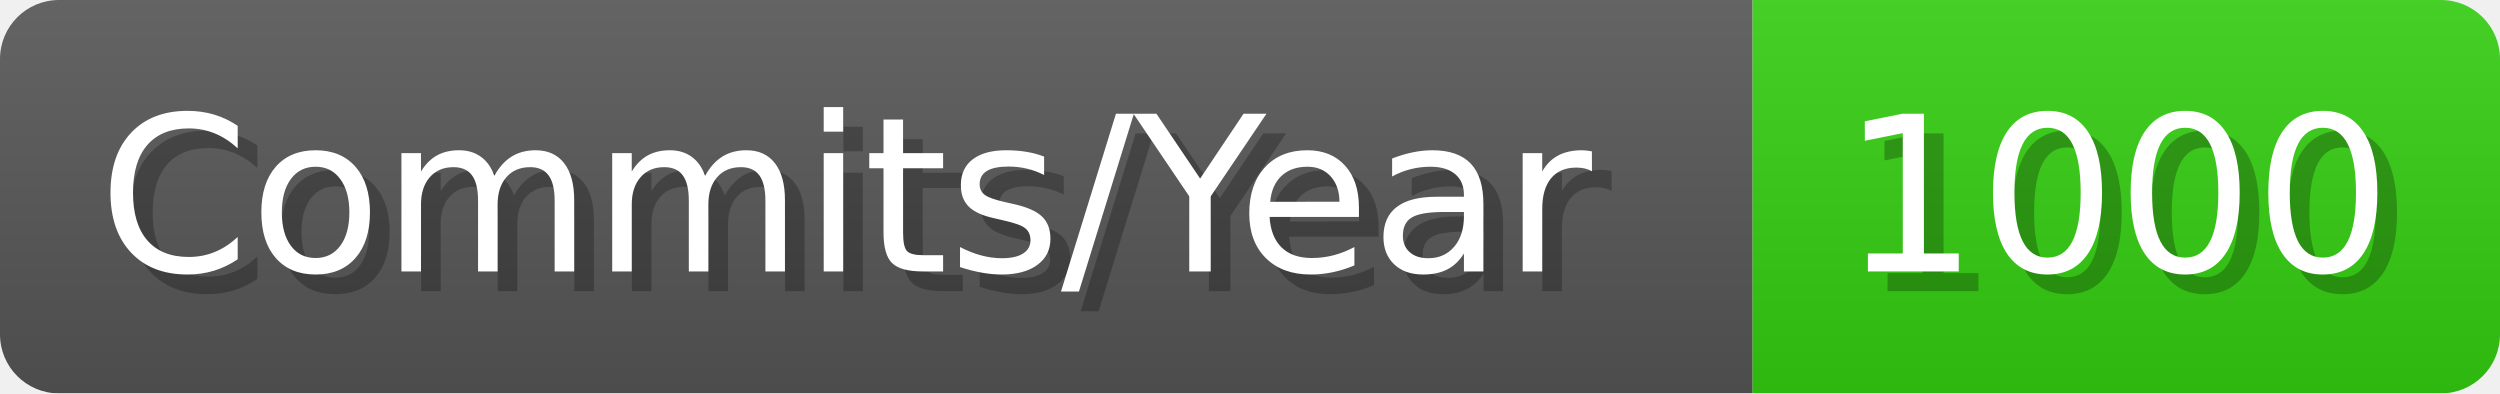
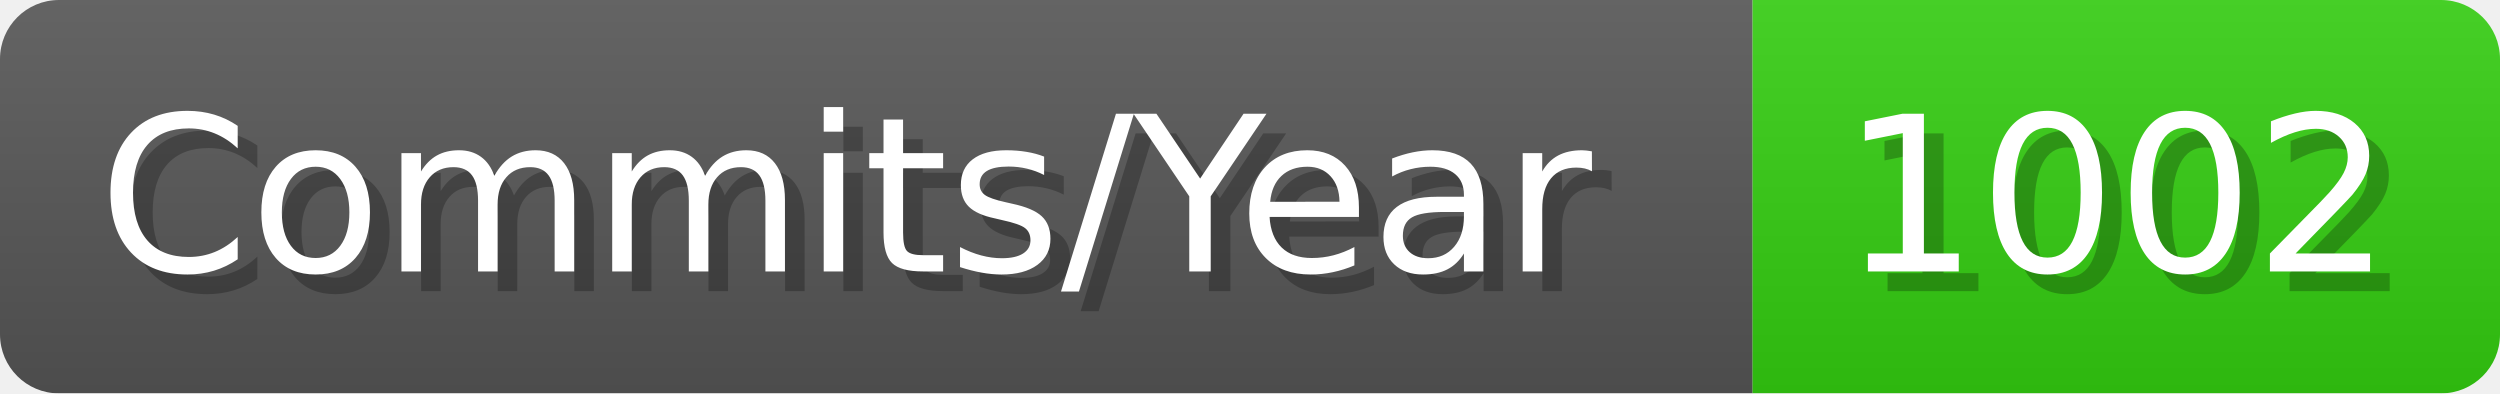
- <svg xmlns="http://www.w3.org/2000/svg" width="127.1" height="20" viewBox="0 0 1271 200" role="img" aria-label="Commits/Year: 1000">
+ <svg xmlns="http://www.w3.org/2000/svg" width="127.1" height="20" viewBox="0 0 1271 200" role="img" aria-label="Commits/Year: 1002">
  <linearGradient id="aUPdi" x2="0" y2="100%">
    <stop offset="0" stop-opacity=".1" stop-color="#EEE" />
    <stop offset="1" stop-opacity=".1" />
  </linearGradient>
  <mask id="WfAiQ">
    <rect width="1271" height="200" rx="30" fill="#FFF" />
  </mask>
  <g mask="url(#WfAiQ)">
    <rect width="891" height="200" fill="#555" />
    <rect width="380" height="200" fill="#3C1" x="891" />
    <rect width="1271" height="200" fill="url(#aUPdi)" />
  </g>
  <g aria-hidden="true" fill="#fff" text-anchor="start" font-family="Verdana,DejaVu Sans,sans-serif" font-size="110">
    <text x="60" y="148" textLength="791" fill="#000" opacity="0.25">Commits/Year</text>
    <text x="50" y="138" textLength="791">Commits/Year</text>
-     <text x="946" y="148" textLength="280" fill="#000" opacity="0.25">1000</text>
-     <text x="936" y="138" textLength="280">1000</text>
+     <text x="946" y="148" textLength="280" fill="#000" opacity="0.25">1002</text>
+     <text x="936" y="138" textLength="280">1002</text>
  </g>
</svg>
